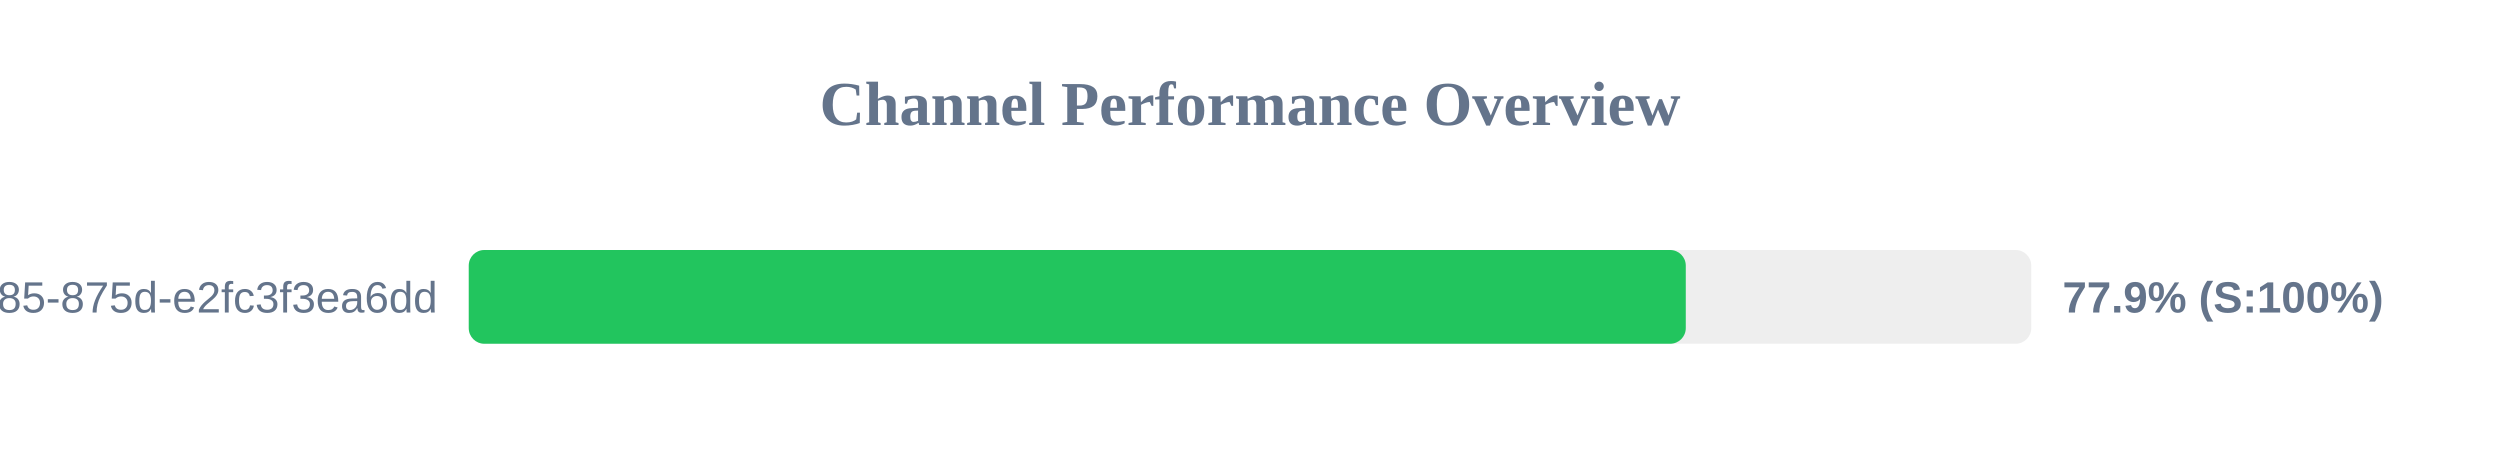
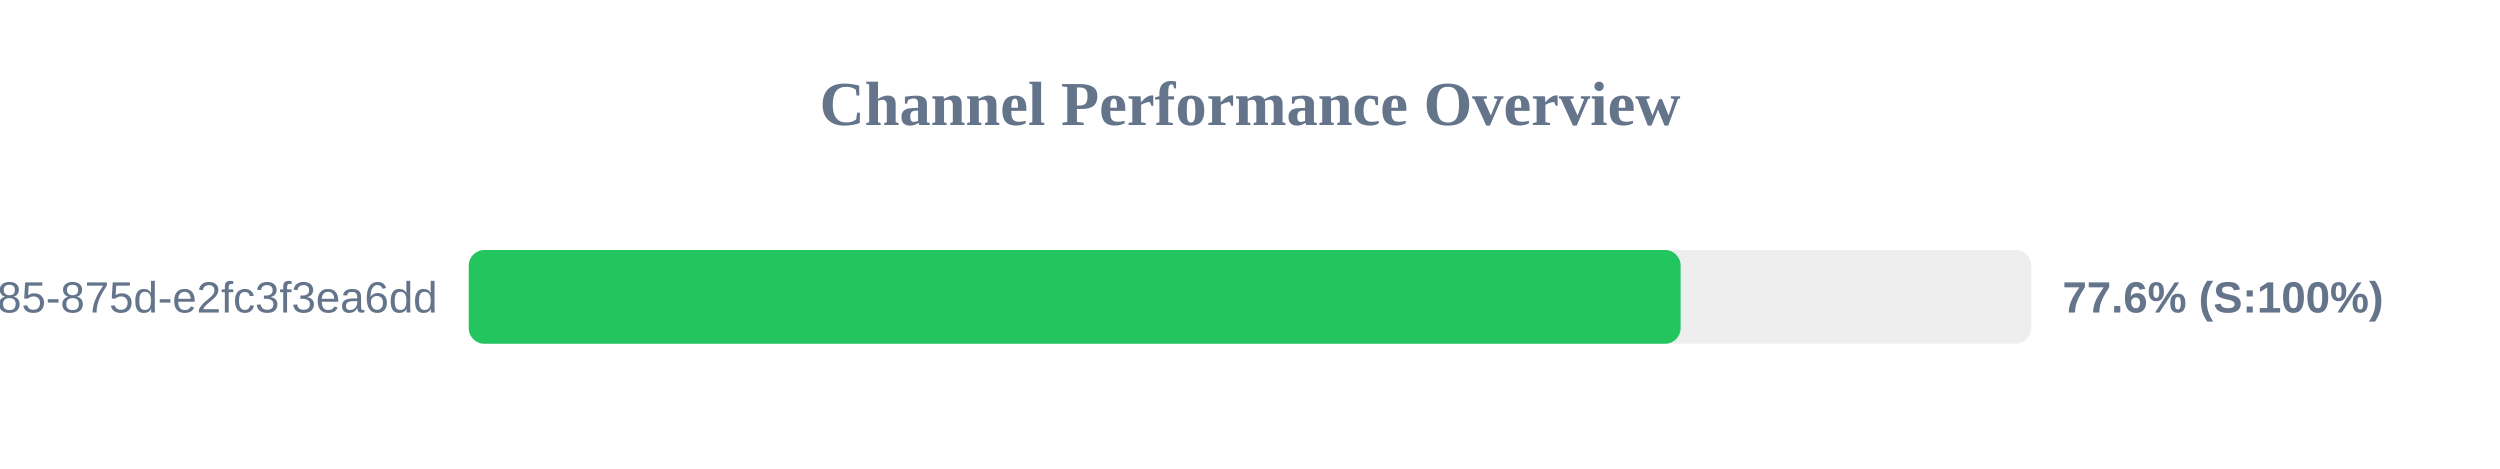
<svg xmlns="http://www.w3.org/2000/svg" width="800" height="150" version="1.1">
  <style>
        .row { font: 14px Arial; fill: #64748b; }
        .score { font: bold 14px Arial; fill: #64748b; }
    </style>
  <text x="400" y="40" text-anchor="middle" font-size="20px" font-weight="bold" fill="#64748b">Channel Performance Overview</text>
  <rect x="150" y="80" width="500" height="30" fill="#eee" rx="5" />
-   <rect x="150" y="80" width="389.45" height="30" fill="#22c55e" rx="5" />
+   <rect x="150" y="80" width="387.8" height="30" fill="#22c55e" rx="5" />
  <text x="140" y="100" text-anchor="end" class="row">?uuid=1045aedf-053c-4585-875d-e2fc3f3ea6dd</text>
-   <text x="660" y="100" text-anchor="start" class="score">77.9% (S:100%)</text>
+   <text x="660" y="100" text-anchor="start" class="score">77.6% (S:100%)</text>
</svg>
